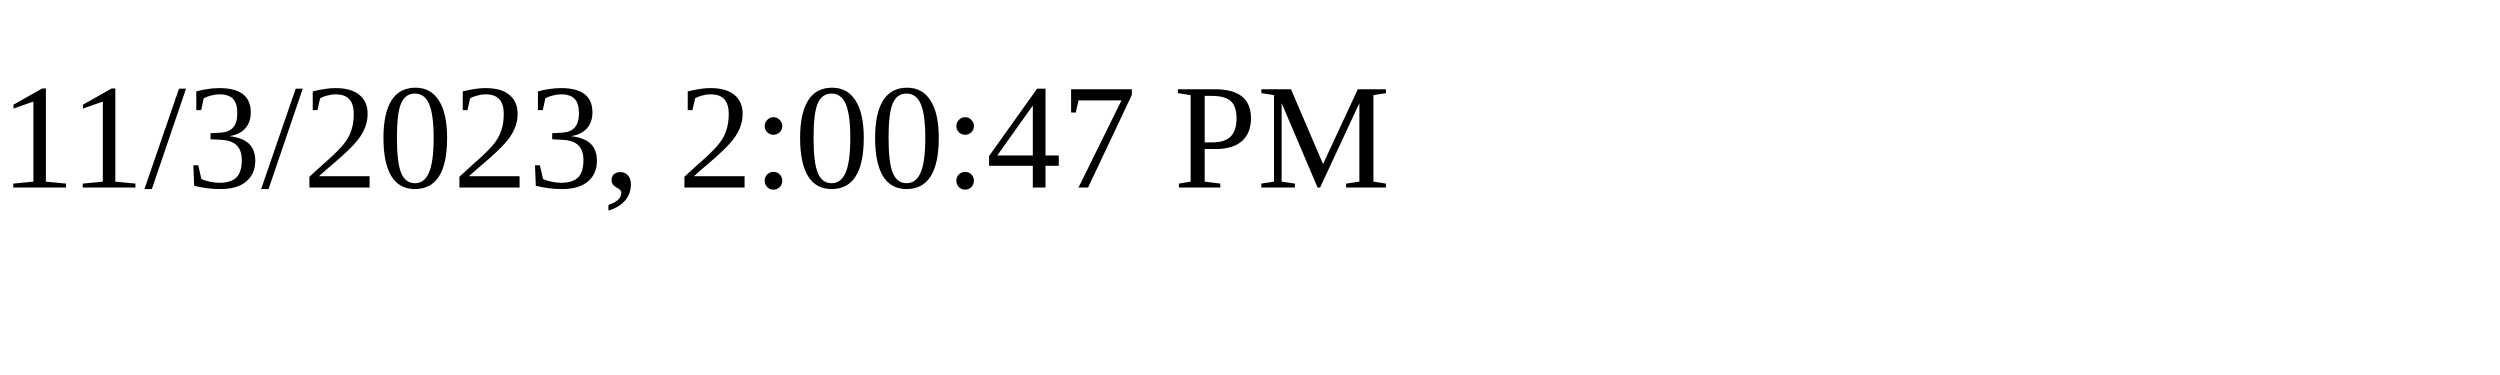
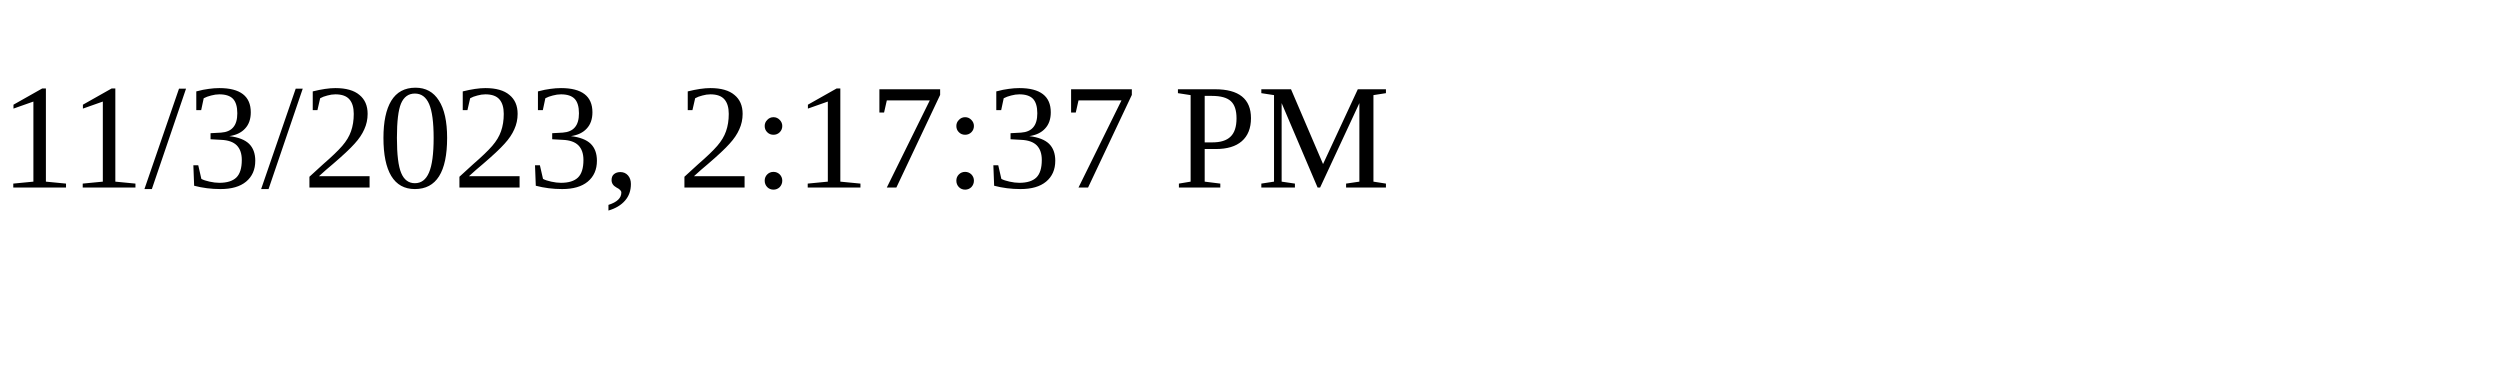
<svg xmlns="http://www.w3.org/2000/svg" height="30" width="200">
-   <text x="0" y="15">11/3/2023, 2:00:47 PM</text>
+   <text x="0" y="15">11/3/2023, 2:17:37 PM</text>
</svg>
